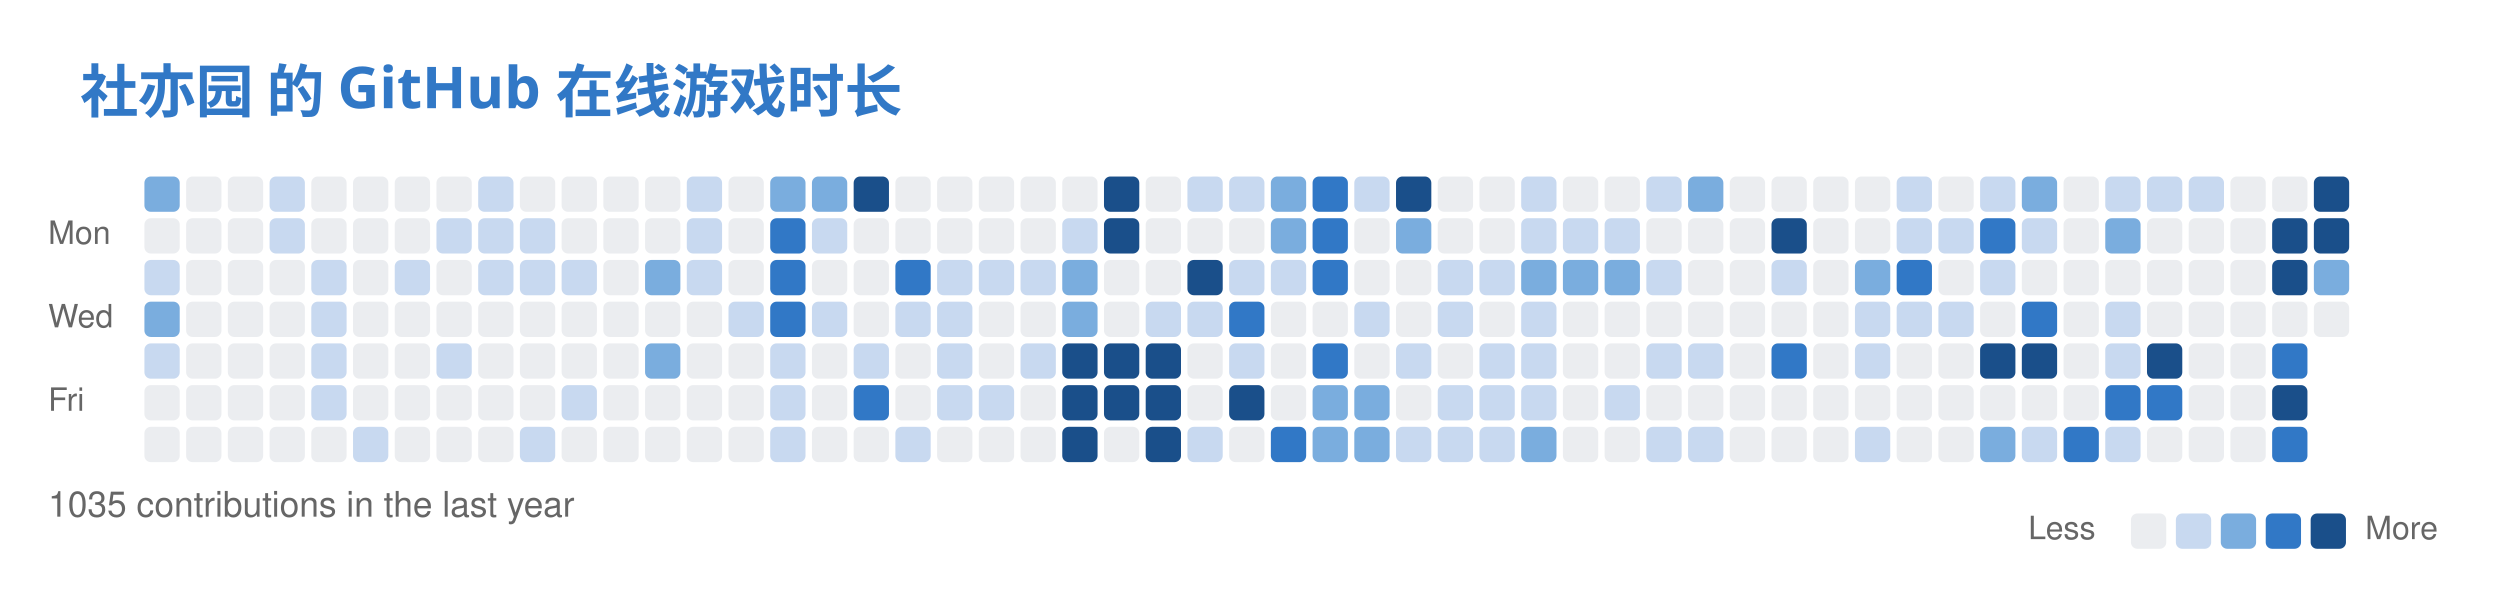
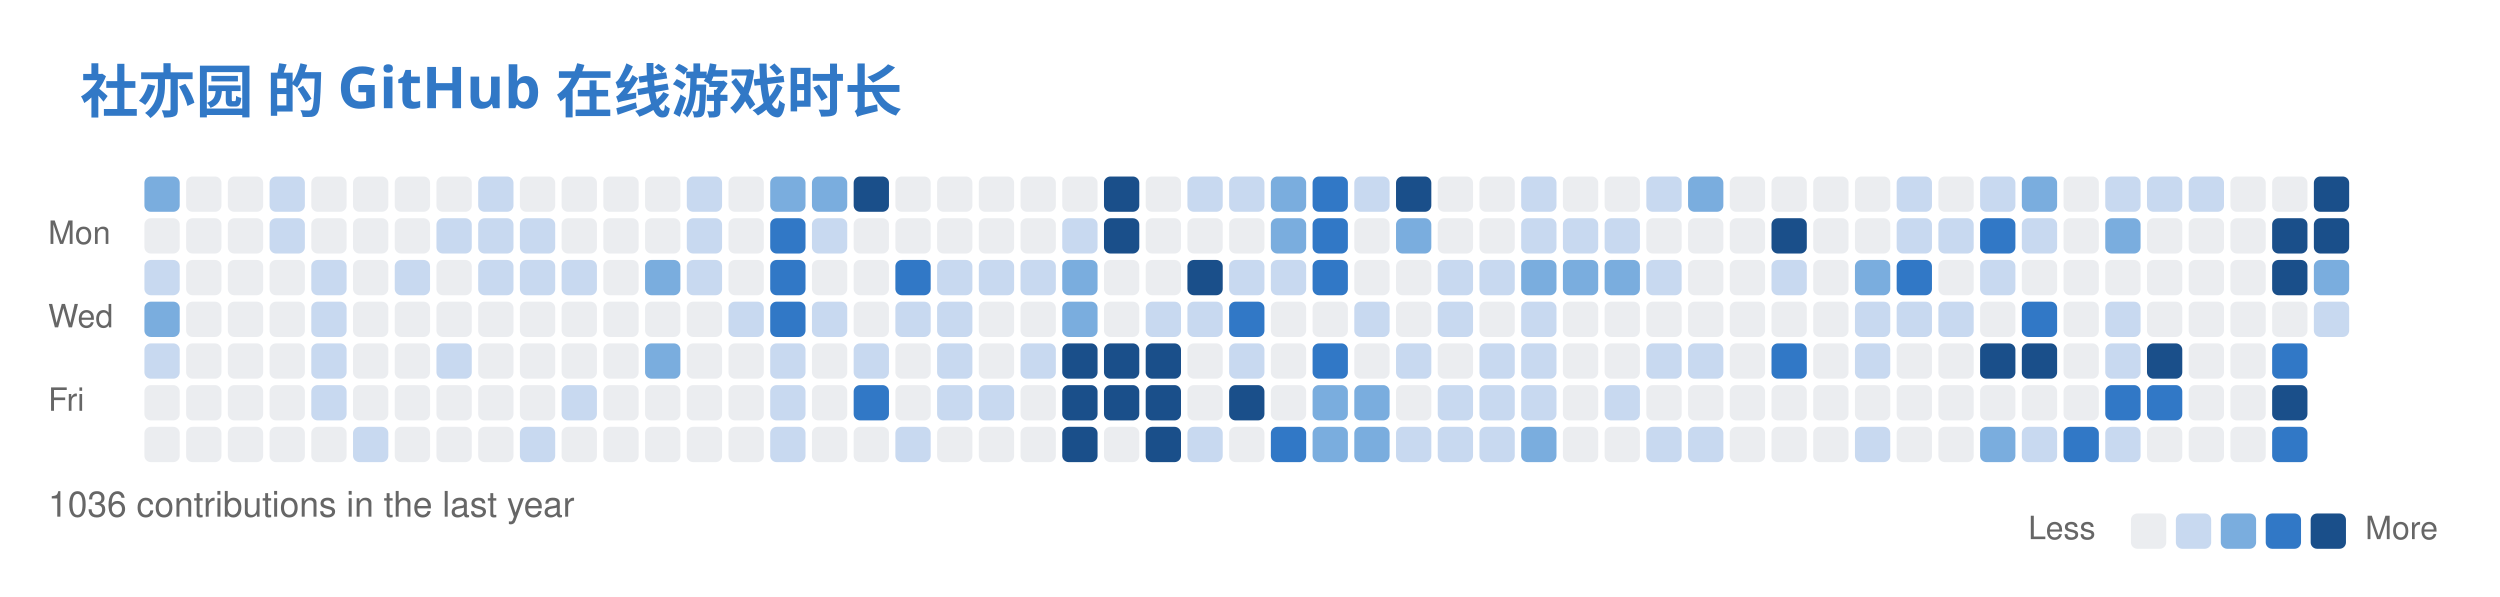
<svg xmlns="http://www.w3.org/2000/svg" width="779" height="186" viewBox="0 0 779 186" fill="none" role="img" aria-labelledby="descId">
  <style>
          .header {
            font: 600 18px 'Segoe UI', Ubuntu, Sans-Serif;
            fill: #3178C6;
            animation: fadeInAnimation 0.8s ease-in-out forwards;
          }
          @supports(-moz-appearance: auto) {
            /* Selector detects Firefox */
            .header { font-size: 15.5px; }
          }
          

          
      /* Animations */
      @keyframes scaleInAnimation {
        from {
          transform: translate(-5px, 5px) scale(0);
        }
        to {
          transform: translate(-5px, 5px) scale(1);
        }
      }
      @keyframes fadeInAnimation {
        from {
          opacity: 0;
        }
        to {
          opacity: 1;
        }
      }
    
          
        </style>
  <rect data-testid="card-bg" x="0.5" y="0.5" rx="6" height="99%" stroke="#e4e2e2" width="778" fill="#00000000" stroke-opacity="0" />
  <g data-testid="card-title" transform="translate(25, 35)">
    <g transform="translate(0, 0)">
      <text x="0" y="0" class="header" data-testid="header">社亦园 的 GitHub 在线游戏时长</text>
    </g>
  </g>
  <g data-testid="main-card-body" transform="translate(0, 55)">
    <svg x="15" y="0">
      <text x="30" y="-6" font-family="-apple-system,BlinkMacSystemFont,Segoe UI,Helvetica,Arial,sans-serif" font-size="10" fill="#666666">Jul</text>
      <text x="56" y="-6" font-family="-apple-system,BlinkMacSystemFont,Segoe UI,Helvetica,Arial,sans-serif" font-size="10" fill="#666666">Aug</text>
      <text x="121" y="-6" font-family="-apple-system,BlinkMacSystemFont,Segoe UI,Helvetica,Arial,sans-serif" font-size="10" fill="#666666">Sep</text>
      <text x="173" y="-6" font-family="-apple-system,BlinkMacSystemFont,Segoe UI,Helvetica,Arial,sans-serif" font-size="10" fill="#666666">Oct</text>
      <text x="225" y="-6" font-family="-apple-system,BlinkMacSystemFont,Segoe UI,Helvetica,Arial,sans-serif" font-size="10" fill="#666666">Nov</text>
      <text x="290" y="-6" font-family="-apple-system,BlinkMacSystemFont,Segoe UI,Helvetica,Arial,sans-serif" font-size="10" fill="#666666">Dec</text>
      <text x="342" y="-6" font-family="-apple-system,BlinkMacSystemFont,Segoe UI,Helvetica,Arial,sans-serif" font-size="10" fill="#666666">Jan</text>
      <text x="394" y="-6" font-family="-apple-system,BlinkMacSystemFont,Segoe UI,Helvetica,Arial,sans-serif" font-size="10" fill="#666666">Feb</text>
      <text x="446" y="-6" font-family="-apple-system,BlinkMacSystemFont,Segoe UI,Helvetica,Arial,sans-serif" font-size="10" fill="#666666">Mar</text>
      <text x="511" y="-6" font-family="-apple-system,BlinkMacSystemFont,Segoe UI,Helvetica,Arial,sans-serif" font-size="10" fill="#666666">Apr</text>
      <text x="563" y="-6" font-family="-apple-system,BlinkMacSystemFont,Segoe UI,Helvetica,Arial,sans-serif" font-size="10" fill="#666666">May</text>
      <text x="628" y="-6" font-family="-apple-system,BlinkMacSystemFont,Segoe UI,Helvetica,Arial,sans-serif" font-size="10" fill="#666666">Jun</text>
      <text x="680" y="-6" font-family="-apple-system,BlinkMacSystemFont,Segoe UI,Helvetica,Arial,sans-serif" font-size="10" fill="#666666">Jul</text>
      <text x="0" y="21" font-family="-apple-system,BlinkMacSystemFont,Segoe UI,Helvetica,Arial,sans-serif" font-size="10" fill="#666666">Mon</text>
      <text x="0" y="47" font-family="-apple-system,BlinkMacSystemFont,Segoe UI,Helvetica,Arial,sans-serif" font-size="10" fill="#666666">Wed</text>
      <text x="0" y="73" font-family="-apple-system,BlinkMacSystemFont,Segoe UI,Helvetica,Arial,sans-serif" font-size="10" fill="#666666">Fri</text>
      <rect x="30" y="0" width="11" height="11" rx="2" fill="#7aadde">
        </rect>
      <rect x="43" y="0" width="11" height="11" rx="2" fill="#ebedf0">
        </rect>
      <rect x="56" y="0" width="11" height="11" rx="2" fill="#ebedf0">
        </rect>
      <rect x="69" y="0" width="11" height="11" rx="2" fill="#c8d9f0">
        </rect>
      <rect x="82" y="0" width="11" height="11" rx="2" fill="#ebedf0">
        </rect>
      <rect x="95" y="0" width="11" height="11" rx="2" fill="#ebedf0">
        </rect>
      <rect x="108" y="0" width="11" height="11" rx="2" fill="#ebedf0">
        </rect>
      <rect x="121" y="0" width="11" height="11" rx="2" fill="#ebedf0">
        </rect>
      <rect x="134" y="0" width="11" height="11" rx="2" fill="#c8d9f0">
        </rect>
      <rect x="147" y="0" width="11" height="11" rx="2" fill="#ebedf0">
        </rect>
      <rect x="160" y="0" width="11" height="11" rx="2" fill="#ebedf0">
        </rect>
      <rect x="173" y="0" width="11" height="11" rx="2" fill="#ebedf0">
        </rect>
      <rect x="186" y="0" width="11" height="11" rx="2" fill="#ebedf0">
        </rect>
      <rect x="199" y="0" width="11" height="11" rx="2" fill="#c8d9f0">
        </rect>
      <rect x="212" y="0" width="11" height="11" rx="2" fill="#ebedf0">
        </rect>
      <rect x="225" y="0" width="11" height="11" rx="2" fill="#7aadde">
        </rect>
      <rect x="238" y="0" width="11" height="11" rx="2" fill="#7aadde">
        </rect>
      <rect x="251" y="0" width="11" height="11" rx="2" fill="#1a4f8a">
        </rect>
      <rect x="264" y="0" width="11" height="11" rx="2" fill="#ebedf0">
        </rect>
      <rect x="277" y="0" width="11" height="11" rx="2" fill="#ebedf0">
        </rect>
      <rect x="290" y="0" width="11" height="11" rx="2" fill="#ebedf0">
        </rect>
      <rect x="303" y="0" width="11" height="11" rx="2" fill="#ebedf0">
        </rect>
      <rect x="316" y="0" width="11" height="11" rx="2" fill="#ebedf0">
        </rect>
      <rect x="329" y="0" width="11" height="11" rx="2" fill="#1a4f8a">
        </rect>
      <rect x="342" y="0" width="11" height="11" rx="2" fill="#ebedf0">
        </rect>
      <rect x="355" y="0" width="11" height="11" rx="2" fill="#c8d9f0">
        </rect>
      <rect x="368" y="0" width="11" height="11" rx="2" fill="#c8d9f0">
        </rect>
      <rect x="381" y="0" width="11" height="11" rx="2" fill="#7aadde">
        </rect>
      <rect x="394" y="0" width="11" height="11" rx="2" fill="#3178C6">
        </rect>
      <rect x="407" y="0" width="11" height="11" rx="2" fill="#c8d9f0">
        </rect>
      <rect x="420" y="0" width="11" height="11" rx="2" fill="#1a4f8a">
        </rect>
      <rect x="433" y="0" width="11" height="11" rx="2" fill="#ebedf0">
        </rect>
      <rect x="446" y="0" width="11" height="11" rx="2" fill="#ebedf0">
        </rect>
      <rect x="459" y="0" width="11" height="11" rx="2" fill="#c8d9f0">
        </rect>
      <rect x="472" y="0" width="11" height="11" rx="2" fill="#ebedf0">
        </rect>
      <rect x="485" y="0" width="11" height="11" rx="2" fill="#ebedf0">
        </rect>
      <rect x="498" y="0" width="11" height="11" rx="2" fill="#c8d9f0">
        </rect>
      <rect x="511" y="0" width="11" height="11" rx="2" fill="#7aadde">
        </rect>
      <rect x="524" y="0" width="11" height="11" rx="2" fill="#ebedf0">
        </rect>
      <rect x="537" y="0" width="11" height="11" rx="2" fill="#ebedf0">
        </rect>
      <rect x="550" y="0" width="11" height="11" rx="2" fill="#ebedf0">
        </rect>
      <rect x="563" y="0" width="11" height="11" rx="2" fill="#ebedf0">
        </rect>
      <rect x="576" y="0" width="11" height="11" rx="2" fill="#c8d9f0">
        </rect>
      <rect x="589" y="0" width="11" height="11" rx="2" fill="#ebedf0">
        </rect>
      <rect x="602" y="0" width="11" height="11" rx="2" fill="#c8d9f0">
        </rect>
      <rect x="615" y="0" width="11" height="11" rx="2" fill="#7aadde">
        </rect>
      <rect x="628" y="0" width="11" height="11" rx="2" fill="#ebedf0">
        </rect>
      <rect x="641" y="0" width="11" height="11" rx="2" fill="#c8d9f0">
        </rect>
      <rect x="654" y="0" width="11" height="11" rx="2" fill="#c8d9f0">
        </rect>
      <rect x="667" y="0" width="11" height="11" rx="2" fill="#c8d9f0">
        </rect>
      <rect x="680" y="0" width="11" height="11" rx="2" fill="#ebedf0">
        </rect>
      <rect x="693" y="0" width="11" height="11" rx="2" fill="#ebedf0">
        </rect>
      <rect x="706" y="0" width="11" height="11" rx="2" fill="#1a4f8a">
        </rect>
      <rect x="30" y="13" width="11" height="11" rx="2" fill="#ebedf0">
        </rect>
      <rect x="43" y="13" width="11" height="11" rx="2" fill="#ebedf0">
        </rect>
      <rect x="56" y="13" width="11" height="11" rx="2" fill="#ebedf0">
        </rect>
      <rect x="69" y="13" width="11" height="11" rx="2" fill="#c8d9f0">
        </rect>
      <rect x="82" y="13" width="11" height="11" rx="2" fill="#ebedf0">
        </rect>
      <rect x="95" y="13" width="11" height="11" rx="2" fill="#ebedf0">
        </rect>
      <rect x="108" y="13" width="11" height="11" rx="2" fill="#ebedf0">
        </rect>
      <rect x="121" y="13" width="11" height="11" rx="2" fill="#c8d9f0">
        </rect>
      <rect x="134" y="13" width="11" height="11" rx="2" fill="#c8d9f0">
        </rect>
      <rect x="147" y="13" width="11" height="11" rx="2" fill="#c8d9f0">
        </rect>
      <rect x="160" y="13" width="11" height="11" rx="2" fill="#ebedf0">
        </rect>
      <rect x="173" y="13" width="11" height="11" rx="2" fill="#ebedf0">
        </rect>
      <rect x="186" y="13" width="11" height="11" rx="2" fill="#ebedf0">
        </rect>
      <rect x="199" y="13" width="11" height="11" rx="2" fill="#c8d9f0">
        </rect>
      <rect x="212" y="13" width="11" height="11" rx="2" fill="#ebedf0">
        </rect>
      <rect x="225" y="13" width="11" height="11" rx="2" fill="#3178C6">
        </rect>
      <rect x="238" y="13" width="11" height="11" rx="2" fill="#c8d9f0">
        </rect>
      <rect x="251" y="13" width="11" height="11" rx="2" fill="#ebedf0">
        </rect>
      <rect x="264" y="13" width="11" height="11" rx="2" fill="#ebedf0">
        </rect>
      <rect x="277" y="13" width="11" height="11" rx="2" fill="#ebedf0">
        </rect>
      <rect x="290" y="13" width="11" height="11" rx="2" fill="#ebedf0">
        </rect>
      <rect x="303" y="13" width="11" height="11" rx="2" fill="#ebedf0">
        </rect>
      <rect x="316" y="13" width="11" height="11" rx="2" fill="#c8d9f0">
        </rect>
      <rect x="329" y="13" width="11" height="11" rx="2" fill="#1a4f8a">
        </rect>
      <rect x="342" y="13" width="11" height="11" rx="2" fill="#ebedf0">
        </rect>
      <rect x="355" y="13" width="11" height="11" rx="2" fill="#ebedf0">
        </rect>
      <rect x="368" y="13" width="11" height="11" rx="2" fill="#ebedf0">
        </rect>
      <rect x="381" y="13" width="11" height="11" rx="2" fill="#7aadde">
        </rect>
      <rect x="394" y="13" width="11" height="11" rx="2" fill="#3178C6">
        </rect>
      <rect x="407" y="13" width="11" height="11" rx="2" fill="#ebedf0">
        </rect>
      <rect x="420" y="13" width="11" height="11" rx="2" fill="#7aadde">
        </rect>
      <rect x="433" y="13" width="11" height="11" rx="2" fill="#ebedf0">
        </rect>
      <rect x="446" y="13" width="11" height="11" rx="2" fill="#ebedf0">
        </rect>
      <rect x="459" y="13" width="11" height="11" rx="2" fill="#c8d9f0">
        </rect>
      <rect x="472" y="13" width="11" height="11" rx="2" fill="#c8d9f0">
        </rect>
      <rect x="485" y="13" width="11" height="11" rx="2" fill="#c8d9f0">
        </rect>
      <rect x="498" y="13" width="11" height="11" rx="2" fill="#ebedf0">
        </rect>
      <rect x="511" y="13" width="11" height="11" rx="2" fill="#ebedf0">
        </rect>
      <rect x="524" y="13" width="11" height="11" rx="2" fill="#ebedf0">
        </rect>
      <rect x="537" y="13" width="11" height="11" rx="2" fill="#1a4f8a">
        </rect>
      <rect x="550" y="13" width="11" height="11" rx="2" fill="#ebedf0">
        </rect>
      <rect x="563" y="13" width="11" height="11" rx="2" fill="#ebedf0">
        </rect>
      <rect x="576" y="13" width="11" height="11" rx="2" fill="#c8d9f0">
        </rect>
      <rect x="589" y="13" width="11" height="11" rx="2" fill="#c8d9f0">
        </rect>
      <rect x="602" y="13" width="11" height="11" rx="2" fill="#3178C6">
        </rect>
      <rect x="615" y="13" width="11" height="11" rx="2" fill="#c8d9f0">
        </rect>
      <rect x="628" y="13" width="11" height="11" rx="2" fill="#ebedf0">
        </rect>
      <rect x="641" y="13" width="11" height="11" rx="2" fill="#7aadde">
        </rect>
      <rect x="654" y="13" width="11" height="11" rx="2" fill="#ebedf0">
        </rect>
      <rect x="667" y="13" width="11" height="11" rx="2" fill="#ebedf0">
        </rect>
      <rect x="680" y="13" width="11" height="11" rx="2" fill="#ebedf0">
        </rect>
      <rect x="693" y="13" width="11" height="11" rx="2" fill="#1a4f8a">
        </rect>
      <rect x="706" y="13" width="11" height="11" rx="2" fill="#1a4f8a">
        </rect>
      <rect x="30" y="26" width="11" height="11" rx="2" fill="#c8d9f0">
        </rect>
      <rect x="43" y="26" width="11" height="11" rx="2" fill="#ebedf0">
        </rect>
      <rect x="56" y="26" width="11" height="11" rx="2" fill="#ebedf0">
        </rect>
      <rect x="69" y="26" width="11" height="11" rx="2" fill="#ebedf0">
        </rect>
      <rect x="82" y="26" width="11" height="11" rx="2" fill="#c8d9f0">
        </rect>
      <rect x="95" y="26" width="11" height="11" rx="2" fill="#ebedf0">
        </rect>
      <rect x="108" y="26" width="11" height="11" rx="2" fill="#c8d9f0">
        </rect>
      <rect x="121" y="26" width="11" height="11" rx="2" fill="#ebedf0">
        </rect>
      <rect x="134" y="26" width="11" height="11" rx="2" fill="#c8d9f0">
        </rect>
      <rect x="147" y="26" width="11" height="11" rx="2" fill="#c8d9f0">
        </rect>
      <rect x="160" y="26" width="11" height="11" rx="2" fill="#c8d9f0">
        </rect>
      <rect x="173" y="26" width="11" height="11" rx="2" fill="#ebedf0">
        </rect>
      <rect x="186" y="26" width="11" height="11" rx="2" fill="#7aadde">
        </rect>
      <rect x="199" y="26" width="11" height="11" rx="2" fill="#c8d9f0">
        </rect>
      <rect x="212" y="26" width="11" height="11" rx="2" fill="#ebedf0">
        </rect>
      <rect x="225" y="26" width="11" height="11" rx="2" fill="#3178C6">
        </rect>
      <rect x="238" y="26" width="11" height="11" rx="2" fill="#ebedf0">
        </rect>
      <rect x="251" y="26" width="11" height="11" rx="2" fill="#ebedf0">
        </rect>
      <rect x="264" y="26" width="11" height="11" rx="2" fill="#3178C6">
        </rect>
      <rect x="277" y="26" width="11" height="11" rx="2" fill="#c8d9f0">
        </rect>
      <rect x="290" y="26" width="11" height="11" rx="2" fill="#c8d9f0">
        </rect>
      <rect x="303" y="26" width="11" height="11" rx="2" fill="#c8d9f0">
        </rect>
      <rect x="316" y="26" width="11" height="11" rx="2" fill="#7aadde">
        </rect>
      <rect x="329" y="26" width="11" height="11" rx="2" fill="#ebedf0">
        </rect>
      <rect x="342" y="26" width="11" height="11" rx="2" fill="#ebedf0">
        </rect>
      <rect x="355" y="26" width="11" height="11" rx="2" fill="#1a4f8a">
        </rect>
      <rect x="368" y="26" width="11" height="11" rx="2" fill="#c8d9f0">
        </rect>
      <rect x="381" y="26" width="11" height="11" rx="2" fill="#c8d9f0">
        </rect>
      <rect x="394" y="26" width="11" height="11" rx="2" fill="#3178C6">
        </rect>
      <rect x="407" y="26" width="11" height="11" rx="2" fill="#ebedf0">
        </rect>
      <rect x="420" y="26" width="11" height="11" rx="2" fill="#ebedf0">
        </rect>
      <rect x="433" y="26" width="11" height="11" rx="2" fill="#c8d9f0">
        </rect>
      <rect x="446" y="26" width="11" height="11" rx="2" fill="#c8d9f0">
        </rect>
      <rect x="459" y="26" width="11" height="11" rx="2" fill="#7aadde">
        </rect>
      <rect x="472" y="26" width="11" height="11" rx="2" fill="#7aadde">
        </rect>
      <rect x="485" y="26" width="11" height="11" rx="2" fill="#7aadde">
        </rect>
      <rect x="498" y="26" width="11" height="11" rx="2" fill="#c8d9f0">
        </rect>
      <rect x="511" y="26" width="11" height="11" rx="2" fill="#ebedf0">
        </rect>
      <rect x="524" y="26" width="11" height="11" rx="2" fill="#ebedf0">
        </rect>
      <rect x="537" y="26" width="11" height="11" rx="2" fill="#c8d9f0">
        </rect>
      <rect x="550" y="26" width="11" height="11" rx="2" fill="#ebedf0">
        </rect>
      <rect x="563" y="26" width="11" height="11" rx="2" fill="#7aadde">
        </rect>
      <rect x="576" y="26" width="11" height="11" rx="2" fill="#3178C6">
        </rect>
      <rect x="589" y="26" width="11" height="11" rx="2" fill="#ebedf0">
        </rect>
      <rect x="602" y="26" width="11" height="11" rx="2" fill="#c8d9f0">
        </rect>
      <rect x="615" y="26" width="11" height="11" rx="2" fill="#ebedf0">
        </rect>
      <rect x="628" y="26" width="11" height="11" rx="2" fill="#ebedf0">
        </rect>
      <rect x="641" y="26" width="11" height="11" rx="2" fill="#ebedf0">
        </rect>
      <rect x="654" y="26" width="11" height="11" rx="2" fill="#ebedf0">
        </rect>
      <rect x="667" y="26" width="11" height="11" rx="2" fill="#ebedf0">
        </rect>
      <rect x="680" y="26" width="11" height="11" rx="2" fill="#ebedf0">
        </rect>
      <rect x="693" y="26" width="11" height="11" rx="2" fill="#1a4f8a">
        </rect>
      <rect x="706" y="26" width="11" height="11" rx="2" fill="#7aadde">
        </rect>
      <rect x="30" y="39" width="11" height="11" rx="2" fill="#7aadde">
        </rect>
      <rect x="43" y="39" width="11" height="11" rx="2" fill="#ebedf0">
        </rect>
      <rect x="56" y="39" width="11" height="11" rx="2" fill="#ebedf0">
        </rect>
      <rect x="69" y="39" width="11" height="11" rx="2" fill="#ebedf0">
        </rect>
      <rect x="82" y="39" width="11" height="11" rx="2" fill="#c8d9f0">
        </rect>
      <rect x="95" y="39" width="11" height="11" rx="2" fill="#ebedf0">
        </rect>
      <rect x="108" y="39" width="11" height="11" rx="2" fill="#ebedf0">
        </rect>
      <rect x="121" y="39" width="11" height="11" rx="2" fill="#ebedf0">
        </rect>
      <rect x="134" y="39" width="11" height="11" rx="2" fill="#ebedf0">
        </rect>
      <rect x="147" y="39" width="11" height="11" rx="2" fill="#ebedf0">
        </rect>
      <rect x="160" y="39" width="11" height="11" rx="2" fill="#ebedf0">
        </rect>
      <rect x="173" y="39" width="11" height="11" rx="2" fill="#ebedf0">
        </rect>
      <rect x="186" y="39" width="11" height="11" rx="2" fill="#ebedf0">
        </rect>
      <rect x="199" y="39" width="11" height="11" rx="2" fill="#ebedf0">
        </rect>
      <rect x="212" y="39" width="11" height="11" rx="2" fill="#c8d9f0">
        </rect>
      <rect x="225" y="39" width="11" height="11" rx="2" fill="#3178C6">
        </rect>
      <rect x="238" y="39" width="11" height="11" rx="2" fill="#c8d9f0">
        </rect>
      <rect x="251" y="39" width="11" height="11" rx="2" fill="#ebedf0">
        </rect>
      <rect x="264" y="39" width="11" height="11" rx="2" fill="#c8d9f0">
        </rect>
      <rect x="277" y="39" width="11" height="11" rx="2" fill="#c8d9f0">
        </rect>
      <rect x="290" y="39" width="11" height="11" rx="2" fill="#ebedf0">
        </rect>
      <rect x="303" y="39" width="11" height="11" rx="2" fill="#ebedf0">
        </rect>
      <rect x="316" y="39" width="11" height="11" rx="2" fill="#7aadde">
        </rect>
      <rect x="329" y="39" width="11" height="11" rx="2" fill="#ebedf0">
        </rect>
      <rect x="342" y="39" width="11" height="11" rx="2" fill="#c8d9f0">
        </rect>
      <rect x="355" y="39" width="11" height="11" rx="2" fill="#c8d9f0">
        </rect>
      <rect x="368" y="39" width="11" height="11" rx="2" fill="#3178C6">
        </rect>
      <rect x="381" y="39" width="11" height="11" rx="2" fill="#ebedf0">
        </rect>
      <rect x="394" y="39" width="11" height="11" rx="2" fill="#ebedf0">
        </rect>
      <rect x="407" y="39" width="11" height="11" rx="2" fill="#c8d9f0">
        </rect>
      <rect x="420" y="39" width="11" height="11" rx="2" fill="#ebedf0">
        </rect>
      <rect x="433" y="39" width="11" height="11" rx="2" fill="#c8d9f0">
        </rect>
      <rect x="446" y="39" width="11" height="11" rx="2" fill="#ebedf0">
        </rect>
      <rect x="459" y="39" width="11" height="11" rx="2" fill="#c8d9f0">
        </rect>
      <rect x="472" y="39" width="11" height="11" rx="2" fill="#ebedf0">
        </rect>
      <rect x="485" y="39" width="11" height="11" rx="2" fill="#ebedf0">
        </rect>
      <rect x="498" y="39" width="11" height="11" rx="2" fill="#ebedf0">
        </rect>
      <rect x="511" y="39" width="11" height="11" rx="2" fill="#ebedf0">
        </rect>
      <rect x="524" y="39" width="11" height="11" rx="2" fill="#ebedf0">
        </rect>
      <rect x="537" y="39" width="11" height="11" rx="2" fill="#ebedf0">
        </rect>
      <rect x="550" y="39" width="11" height="11" rx="2" fill="#ebedf0">
        </rect>
      <rect x="563" y="39" width="11" height="11" rx="2" fill="#c8d9f0">
        </rect>
      <rect x="576" y="39" width="11" height="11" rx="2" fill="#c8d9f0">
        </rect>
      <rect x="589" y="39" width="11" height="11" rx="2" fill="#c8d9f0">
        </rect>
      <rect x="602" y="39" width="11" height="11" rx="2" fill="#ebedf0">
        </rect>
      <rect x="615" y="39" width="11" height="11" rx="2" fill="#3178C6">
        </rect>
      <rect x="628" y="39" width="11" height="11" rx="2" fill="#ebedf0">
        </rect>
      <rect x="641" y="39" width="11" height="11" rx="2" fill="#c8d9f0">
        </rect>
      <rect x="654" y="39" width="11" height="11" rx="2" fill="#ebedf0">
        </rect>
      <rect x="667" y="39" width="11" height="11" rx="2" fill="#ebedf0">
        </rect>
      <rect x="680" y="39" width="11" height="11" rx="2" fill="#ebedf0">
        </rect>
      <rect x="693" y="39" width="11" height="11" rx="2" fill="#ebedf0">
        </rect>
-       <rect x="706" y="39" width="11" height="11" rx="2" fill="#ebedf0">
+       <rect x="706" y="39" width="11" height="11" rx="2" fill="#c8d9f0">
        </rect>
      <rect x="30" y="52" width="11" height="11" rx="2" fill="#c8d9f0">
        </rect>
      <rect x="43" y="52" width="11" height="11" rx="2" fill="#ebedf0">
        </rect>
      <rect x="56" y="52" width="11" height="11" rx="2" fill="#ebedf0">
        </rect>
      <rect x="69" y="52" width="11" height="11" rx="2" fill="#ebedf0">
        </rect>
      <rect x="82" y="52" width="11" height="11" rx="2" fill="#c8d9f0">
        </rect>
      <rect x="95" y="52" width="11" height="11" rx="2" fill="#ebedf0">
        </rect>
      <rect x="108" y="52" width="11" height="11" rx="2" fill="#ebedf0">
        </rect>
      <rect x="121" y="52" width="11" height="11" rx="2" fill="#c8d9f0">
        </rect>
      <rect x="134" y="52" width="11" height="11" rx="2" fill="#ebedf0">
        </rect>
      <rect x="147" y="52" width="11" height="11" rx="2" fill="#ebedf0">
        </rect>
      <rect x="160" y="52" width="11" height="11" rx="2" fill="#ebedf0">
        </rect>
      <rect x="173" y="52" width="11" height="11" rx="2" fill="#ebedf0">
        </rect>
      <rect x="186" y="52" width="11" height="11" rx="2" fill="#7aadde">
        </rect>
      <rect x="199" y="52" width="11" height="11" rx="2" fill="#ebedf0">
        </rect>
      <rect x="212" y="52" width="11" height="11" rx="2" fill="#ebedf0">
        </rect>
      <rect x="225" y="52" width="11" height="11" rx="2" fill="#c8d9f0">
        </rect>
      <rect x="238" y="52" width="11" height="11" rx="2" fill="#ebedf0">
        </rect>
      <rect x="251" y="52" width="11" height="11" rx="2" fill="#c8d9f0">
        </rect>
      <rect x="264" y="52" width="11" height="11" rx="2" fill="#ebedf0">
        </rect>
      <rect x="277" y="52" width="11" height="11" rx="2" fill="#c8d9f0">
        </rect>
      <rect x="290" y="52" width="11" height="11" rx="2" fill="#ebedf0">
        </rect>
      <rect x="303" y="52" width="11" height="11" rx="2" fill="#c8d9f0">
        </rect>
      <rect x="316" y="52" width="11" height="11" rx="2" fill="#1a4f8a">
        </rect>
      <rect x="329" y="52" width="11" height="11" rx="2" fill="#1a4f8a">
        </rect>
      <rect x="342" y="52" width="11" height="11" rx="2" fill="#1a4f8a">
        </rect>
      <rect x="355" y="52" width="11" height="11" rx="2" fill="#ebedf0">
        </rect>
      <rect x="368" y="52" width="11" height="11" rx="2" fill="#c8d9f0">
        </rect>
      <rect x="381" y="52" width="11" height="11" rx="2" fill="#ebedf0">
        </rect>
      <rect x="394" y="52" width="11" height="11" rx="2" fill="#3178C6">
        </rect>
      <rect x="407" y="52" width="11" height="11" rx="2" fill="#ebedf0">
        </rect>
      <rect x="420" y="52" width="11" height="11" rx="2" fill="#c8d9f0">
        </rect>
      <rect x="433" y="52" width="11" height="11" rx="2" fill="#ebedf0">
        </rect>
      <rect x="446" y="52" width="11" height="11" rx="2" fill="#c8d9f0">
        </rect>
      <rect x="459" y="52" width="11" height="11" rx="2" fill="#c8d9f0">
        </rect>
      <rect x="472" y="52" width="11" height="11" rx="2" fill="#ebedf0">
        </rect>
      <rect x="485" y="52" width="11" height="11" rx="2" fill="#ebedf0">
        </rect>
      <rect x="498" y="52" width="11" height="11" rx="2" fill="#c8d9f0">
        </rect>
      <rect x="511" y="52" width="11" height="11" rx="2" fill="#c8d9f0">
        </rect>
      <rect x="524" y="52" width="11" height="11" rx="2" fill="#ebedf0">
        </rect>
      <rect x="537" y="52" width="11" height="11" rx="2" fill="#3178C6">
        </rect>
      <rect x="550" y="52" width="11" height="11" rx="2" fill="#ebedf0">
        </rect>
      <rect x="563" y="52" width="11" height="11" rx="2" fill="#c8d9f0">
        </rect>
      <rect x="576" y="52" width="11" height="11" rx="2" fill="#ebedf0">
        </rect>
      <rect x="589" y="52" width="11" height="11" rx="2" fill="#ebedf0">
        </rect>
      <rect x="602" y="52" width="11" height="11" rx="2" fill="#1a4f8a">
        </rect>
      <rect x="615" y="52" width="11" height="11" rx="2" fill="#1a4f8a">
        </rect>
      <rect x="628" y="52" width="11" height="11" rx="2" fill="#ebedf0">
        </rect>
      <rect x="641" y="52" width="11" height="11" rx="2" fill="#c8d9f0">
        </rect>
      <rect x="654" y="52" width="11" height="11" rx="2" fill="#1a4f8a">
        </rect>
      <rect x="667" y="52" width="11" height="11" rx="2" fill="#ebedf0">
        </rect>
      <rect x="680" y="52" width="11" height="11" rx="2" fill="#ebedf0">
        </rect>
      <rect x="693" y="52" width="11" height="11" rx="2" fill="#3178C6">
        </rect>
      <rect x="30" y="65" width="11" height="11" rx="2" fill="#ebedf0">
        </rect>
      <rect x="43" y="65" width="11" height="11" rx="2" fill="#ebedf0">
        </rect>
      <rect x="56" y="65" width="11" height="11" rx="2" fill="#ebedf0">
        </rect>
      <rect x="69" y="65" width="11" height="11" rx="2" fill="#ebedf0">
        </rect>
      <rect x="82" y="65" width="11" height="11" rx="2" fill="#c8d9f0">
        </rect>
      <rect x="95" y="65" width="11" height="11" rx="2" fill="#ebedf0">
        </rect>
      <rect x="108" y="65" width="11" height="11" rx="2" fill="#ebedf0">
        </rect>
      <rect x="121" y="65" width="11" height="11" rx="2" fill="#ebedf0">
        </rect>
      <rect x="134" y="65" width="11" height="11" rx="2" fill="#ebedf0">
        </rect>
      <rect x="147" y="65" width="11" height="11" rx="2" fill="#ebedf0">
        </rect>
      <rect x="160" y="65" width="11" height="11" rx="2" fill="#c8d9f0">
        </rect>
      <rect x="173" y="65" width="11" height="11" rx="2" fill="#ebedf0">
        </rect>
      <rect x="186" y="65" width="11" height="11" rx="2" fill="#ebedf0">
        </rect>
      <rect x="199" y="65" width="11" height="11" rx="2" fill="#ebedf0">
        </rect>
      <rect x="212" y="65" width="11" height="11" rx="2" fill="#ebedf0">
        </rect>
      <rect x="225" y="65" width="11" height="11" rx="2" fill="#c8d9f0">
        </rect>
      <rect x="238" y="65" width="11" height="11" rx="2" fill="#ebedf0">
        </rect>
      <rect x="251" y="65" width="11" height="11" rx="2" fill="#3178C6">
        </rect>
      <rect x="264" y="65" width="11" height="11" rx="2" fill="#ebedf0">
        </rect>
      <rect x="277" y="65" width="11" height="11" rx="2" fill="#c8d9f0">
        </rect>
      <rect x="290" y="65" width="11" height="11" rx="2" fill="#c8d9f0">
        </rect>
      <rect x="303" y="65" width="11" height="11" rx="2" fill="#ebedf0">
        </rect>
      <rect x="316" y="65" width="11" height="11" rx="2" fill="#1a4f8a">
        </rect>
      <rect x="329" y="65" width="11" height="11" rx="2" fill="#1a4f8a">
        </rect>
      <rect x="342" y="65" width="11" height="11" rx="2" fill="#1a4f8a">
        </rect>
      <rect x="355" y="65" width="11" height="11" rx="2" fill="#ebedf0">
        </rect>
      <rect x="368" y="65" width="11" height="11" rx="2" fill="#1a4f8a">
        </rect>
      <rect x="381" y="65" width="11" height="11" rx="2" fill="#ebedf0">
        </rect>
      <rect x="394" y="65" width="11" height="11" rx="2" fill="#7aadde">
        </rect>
      <rect x="407" y="65" width="11" height="11" rx="2" fill="#7aadde">
        </rect>
      <rect x="420" y="65" width="11" height="11" rx="2" fill="#ebedf0">
        </rect>
      <rect x="433" y="65" width="11" height="11" rx="2" fill="#c8d9f0">
        </rect>
      <rect x="446" y="65" width="11" height="11" rx="2" fill="#c8d9f0">
        </rect>
      <rect x="459" y="65" width="11" height="11" rx="2" fill="#c8d9f0">
        </rect>
      <rect x="472" y="65" width="11" height="11" rx="2" fill="#ebedf0">
        </rect>
      <rect x="485" y="65" width="11" height="11" rx="2" fill="#c8d9f0">
        </rect>
      <rect x="498" y="65" width="11" height="11" rx="2" fill="#ebedf0">
        </rect>
      <rect x="511" y="65" width="11" height="11" rx="2" fill="#ebedf0">
        </rect>
      <rect x="524" y="65" width="11" height="11" rx="2" fill="#ebedf0">
        </rect>
      <rect x="537" y="65" width="11" height="11" rx="2" fill="#ebedf0">
        </rect>
      <rect x="550" y="65" width="11" height="11" rx="2" fill="#ebedf0">
        </rect>
      <rect x="563" y="65" width="11" height="11" rx="2" fill="#ebedf0">
        </rect>
      <rect x="576" y="65" width="11" height="11" rx="2" fill="#ebedf0">
        </rect>
      <rect x="589" y="65" width="11" height="11" rx="2" fill="#ebedf0">
        </rect>
      <rect x="602" y="65" width="11" height="11" rx="2" fill="#ebedf0">
        </rect>
      <rect x="615" y="65" width="11" height="11" rx="2" fill="#ebedf0">
        </rect>
      <rect x="628" y="65" width="11" height="11" rx="2" fill="#ebedf0">
        </rect>
      <rect x="641" y="65" width="11" height="11" rx="2" fill="#3178C6">
        </rect>
      <rect x="654" y="65" width="11" height="11" rx="2" fill="#3178C6">
        </rect>
      <rect x="667" y="65" width="11" height="11" rx="2" fill="#ebedf0">
        </rect>
      <rect x="680" y="65" width="11" height="11" rx="2" fill="#ebedf0">
        </rect>
      <rect x="693" y="65" width="11" height="11" rx="2" fill="#1a4f8a">
        </rect>
      <rect x="30" y="78" width="11" height="11" rx="2" fill="#ebedf0">
        </rect>
      <rect x="43" y="78" width="11" height="11" rx="2" fill="#ebedf0">
        </rect>
      <rect x="56" y="78" width="11" height="11" rx="2" fill="#ebedf0">
        </rect>
      <rect x="69" y="78" width="11" height="11" rx="2" fill="#ebedf0">
        </rect>
      <rect x="82" y="78" width="11" height="11" rx="2" fill="#ebedf0">
        </rect>
      <rect x="95" y="78" width="11" height="11" rx="2" fill="#c8d9f0">
        </rect>
      <rect x="108" y="78" width="11" height="11" rx="2" fill="#ebedf0">
        </rect>
      <rect x="121" y="78" width="11" height="11" rx="2" fill="#ebedf0">
        </rect>
      <rect x="134" y="78" width="11" height="11" rx="2" fill="#ebedf0">
        </rect>
      <rect x="147" y="78" width="11" height="11" rx="2" fill="#c8d9f0">
        </rect>
      <rect x="160" y="78" width="11" height="11" rx="2" fill="#ebedf0">
        </rect>
      <rect x="173" y="78" width="11" height="11" rx="2" fill="#ebedf0">
        </rect>
      <rect x="186" y="78" width="11" height="11" rx="2" fill="#ebedf0">
        </rect>
      <rect x="199" y="78" width="11" height="11" rx="2" fill="#ebedf0">
        </rect>
      <rect x="212" y="78" width="11" height="11" rx="2" fill="#ebedf0">
        </rect>
      <rect x="225" y="78" width="11" height="11" rx="2" fill="#c8d9f0">
        </rect>
      <rect x="238" y="78" width="11" height="11" rx="2" fill="#ebedf0">
        </rect>
      <rect x="251" y="78" width="11" height="11" rx="2" fill="#ebedf0">
        </rect>
      <rect x="264" y="78" width="11" height="11" rx="2" fill="#c8d9f0">
        </rect>
      <rect x="277" y="78" width="11" height="11" rx="2" fill="#ebedf0">
        </rect>
      <rect x="290" y="78" width="11" height="11" rx="2" fill="#ebedf0">
        </rect>
      <rect x="303" y="78" width="11" height="11" rx="2" fill="#ebedf0">
        </rect>
      <rect x="316" y="78" width="11" height="11" rx="2" fill="#1a4f8a">
        </rect>
      <rect x="329" y="78" width="11" height="11" rx="2" fill="#ebedf0">
        </rect>
      <rect x="342" y="78" width="11" height="11" rx="2" fill="#1a4f8a">
        </rect>
      <rect x="355" y="78" width="11" height="11" rx="2" fill="#c8d9f0">
        </rect>
      <rect x="368" y="78" width="11" height="11" rx="2" fill="#ebedf0">
        </rect>
      <rect x="381" y="78" width="11" height="11" rx="2" fill="#3178C6">
        </rect>
      <rect x="394" y="78" width="11" height="11" rx="2" fill="#7aadde">
        </rect>
      <rect x="407" y="78" width="11" height="11" rx="2" fill="#7aadde">
        </rect>
      <rect x="420" y="78" width="11" height="11" rx="2" fill="#c8d9f0">
        </rect>
      <rect x="433" y="78" width="11" height="11" rx="2" fill="#c8d9f0">
        </rect>
      <rect x="446" y="78" width="11" height="11" rx="2" fill="#c8d9f0">
        </rect>
      <rect x="459" y="78" width="11" height="11" rx="2" fill="#7aadde">
        </rect>
      <rect x="472" y="78" width="11" height="11" rx="2" fill="#ebedf0">
        </rect>
      <rect x="485" y="78" width="11" height="11" rx="2" fill="#ebedf0">
        </rect>
      <rect x="498" y="78" width="11" height="11" rx="2" fill="#c8d9f0">
        </rect>
      <rect x="511" y="78" width="11" height="11" rx="2" fill="#c8d9f0">
        </rect>
      <rect x="524" y="78" width="11" height="11" rx="2" fill="#ebedf0">
        </rect>
      <rect x="537" y="78" width="11" height="11" rx="2" fill="#ebedf0">
        </rect>
      <rect x="550" y="78" width="11" height="11" rx="2" fill="#ebedf0">
        </rect>
      <rect x="563" y="78" width="11" height="11" rx="2" fill="#c8d9f0">
        </rect>
      <rect x="576" y="78" width="11" height="11" rx="2" fill="#ebedf0">
        </rect>
      <rect x="589" y="78" width="11" height="11" rx="2" fill="#ebedf0">
        </rect>
      <rect x="602" y="78" width="11" height="11" rx="2" fill="#7aadde">
        </rect>
      <rect x="615" y="78" width="11" height="11" rx="2" fill="#c8d9f0">
        </rect>
      <rect x="628" y="78" width="11" height="11" rx="2" fill="#3178C6">
        </rect>
      <rect x="641" y="78" width="11" height="11" rx="2" fill="#c8d9f0">
        </rect>
      <rect x="654" y="78" width="11" height="11" rx="2" fill="#ebedf0">
        </rect>
      <rect x="667" y="78" width="11" height="11" rx="2" fill="#ebedf0">
        </rect>
      <rect x="680" y="78" width="11" height="11" rx="2" fill="#ebedf0">
        </rect>
      <rect x="693" y="78" width="11" height="11" rx="2" fill="#3178C6">
        </rect>
-       <text x="0" y="106" font-family="-apple-system,BlinkMacSystemFont,Segoe UI,Helvetica,Arial,sans-serif" font-size="11" fill="#666666">1035 contributions in the last year</text>
+       <text x="0" y="106" font-family="-apple-system,BlinkMacSystemFont,Segoe UI,Helvetica,Arial,sans-serif" font-size="11" fill="#666666">1036 contributions in the last year</text>
      <text x="617" y="113" font-family="-apple-system,BlinkMacSystemFont,Segoe UI,Helvetica,Arial,sans-serif" font-size="10" fill="#666666">Less</text>
      <rect x="649" y="105" width="11" height="11" rx="2" fill="#ebedf0" />
      <rect x="663" y="105" width="11" height="11" rx="2" fill="#c8d9f0" />
      <rect x="677" y="105" width="11" height="11" rx="2" fill="#7aadde" />
      <rect x="691" y="105" width="11" height="11" rx="2" fill="#3178C6" />
      <rect x="705" y="105" width="11" height="11" rx="2" fill="#1a4f8a" />
      <text x="722" y="113" font-family="-apple-system,BlinkMacSystemFont,Segoe UI,Helvetica,Arial,sans-serif" font-size="10" fill="#666666">More</text>
    </svg>
  </g>
</svg>
